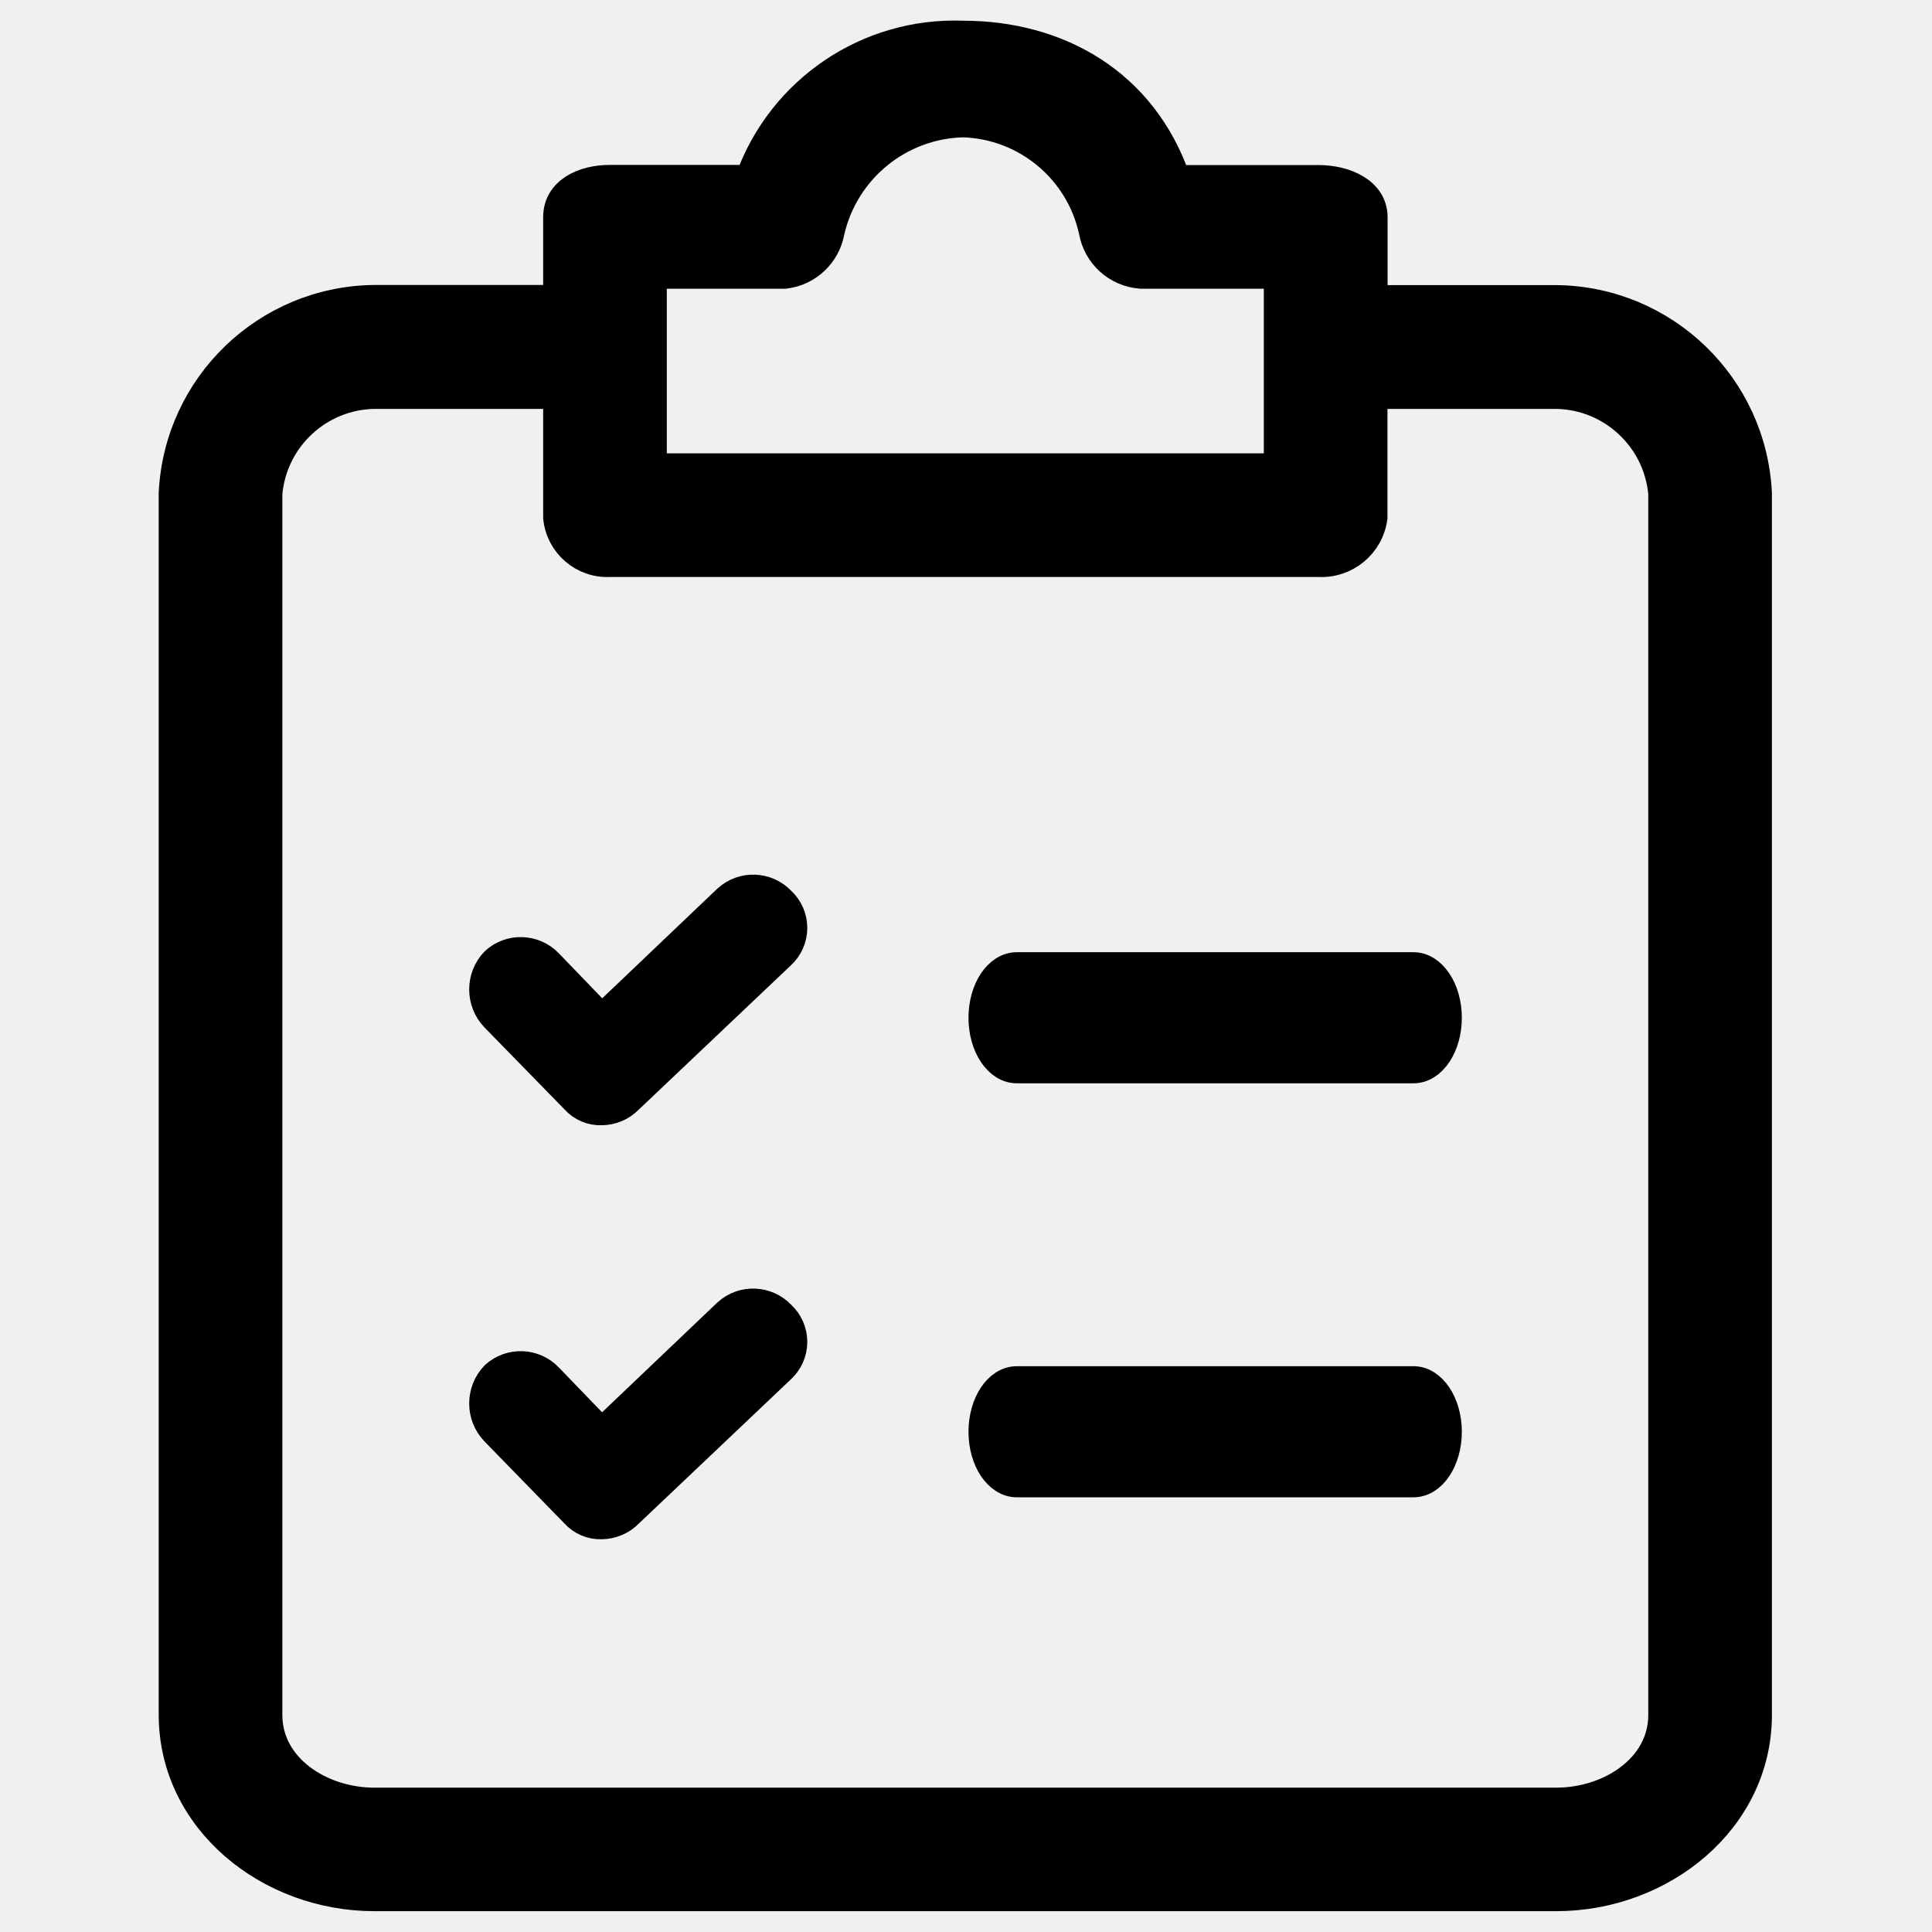
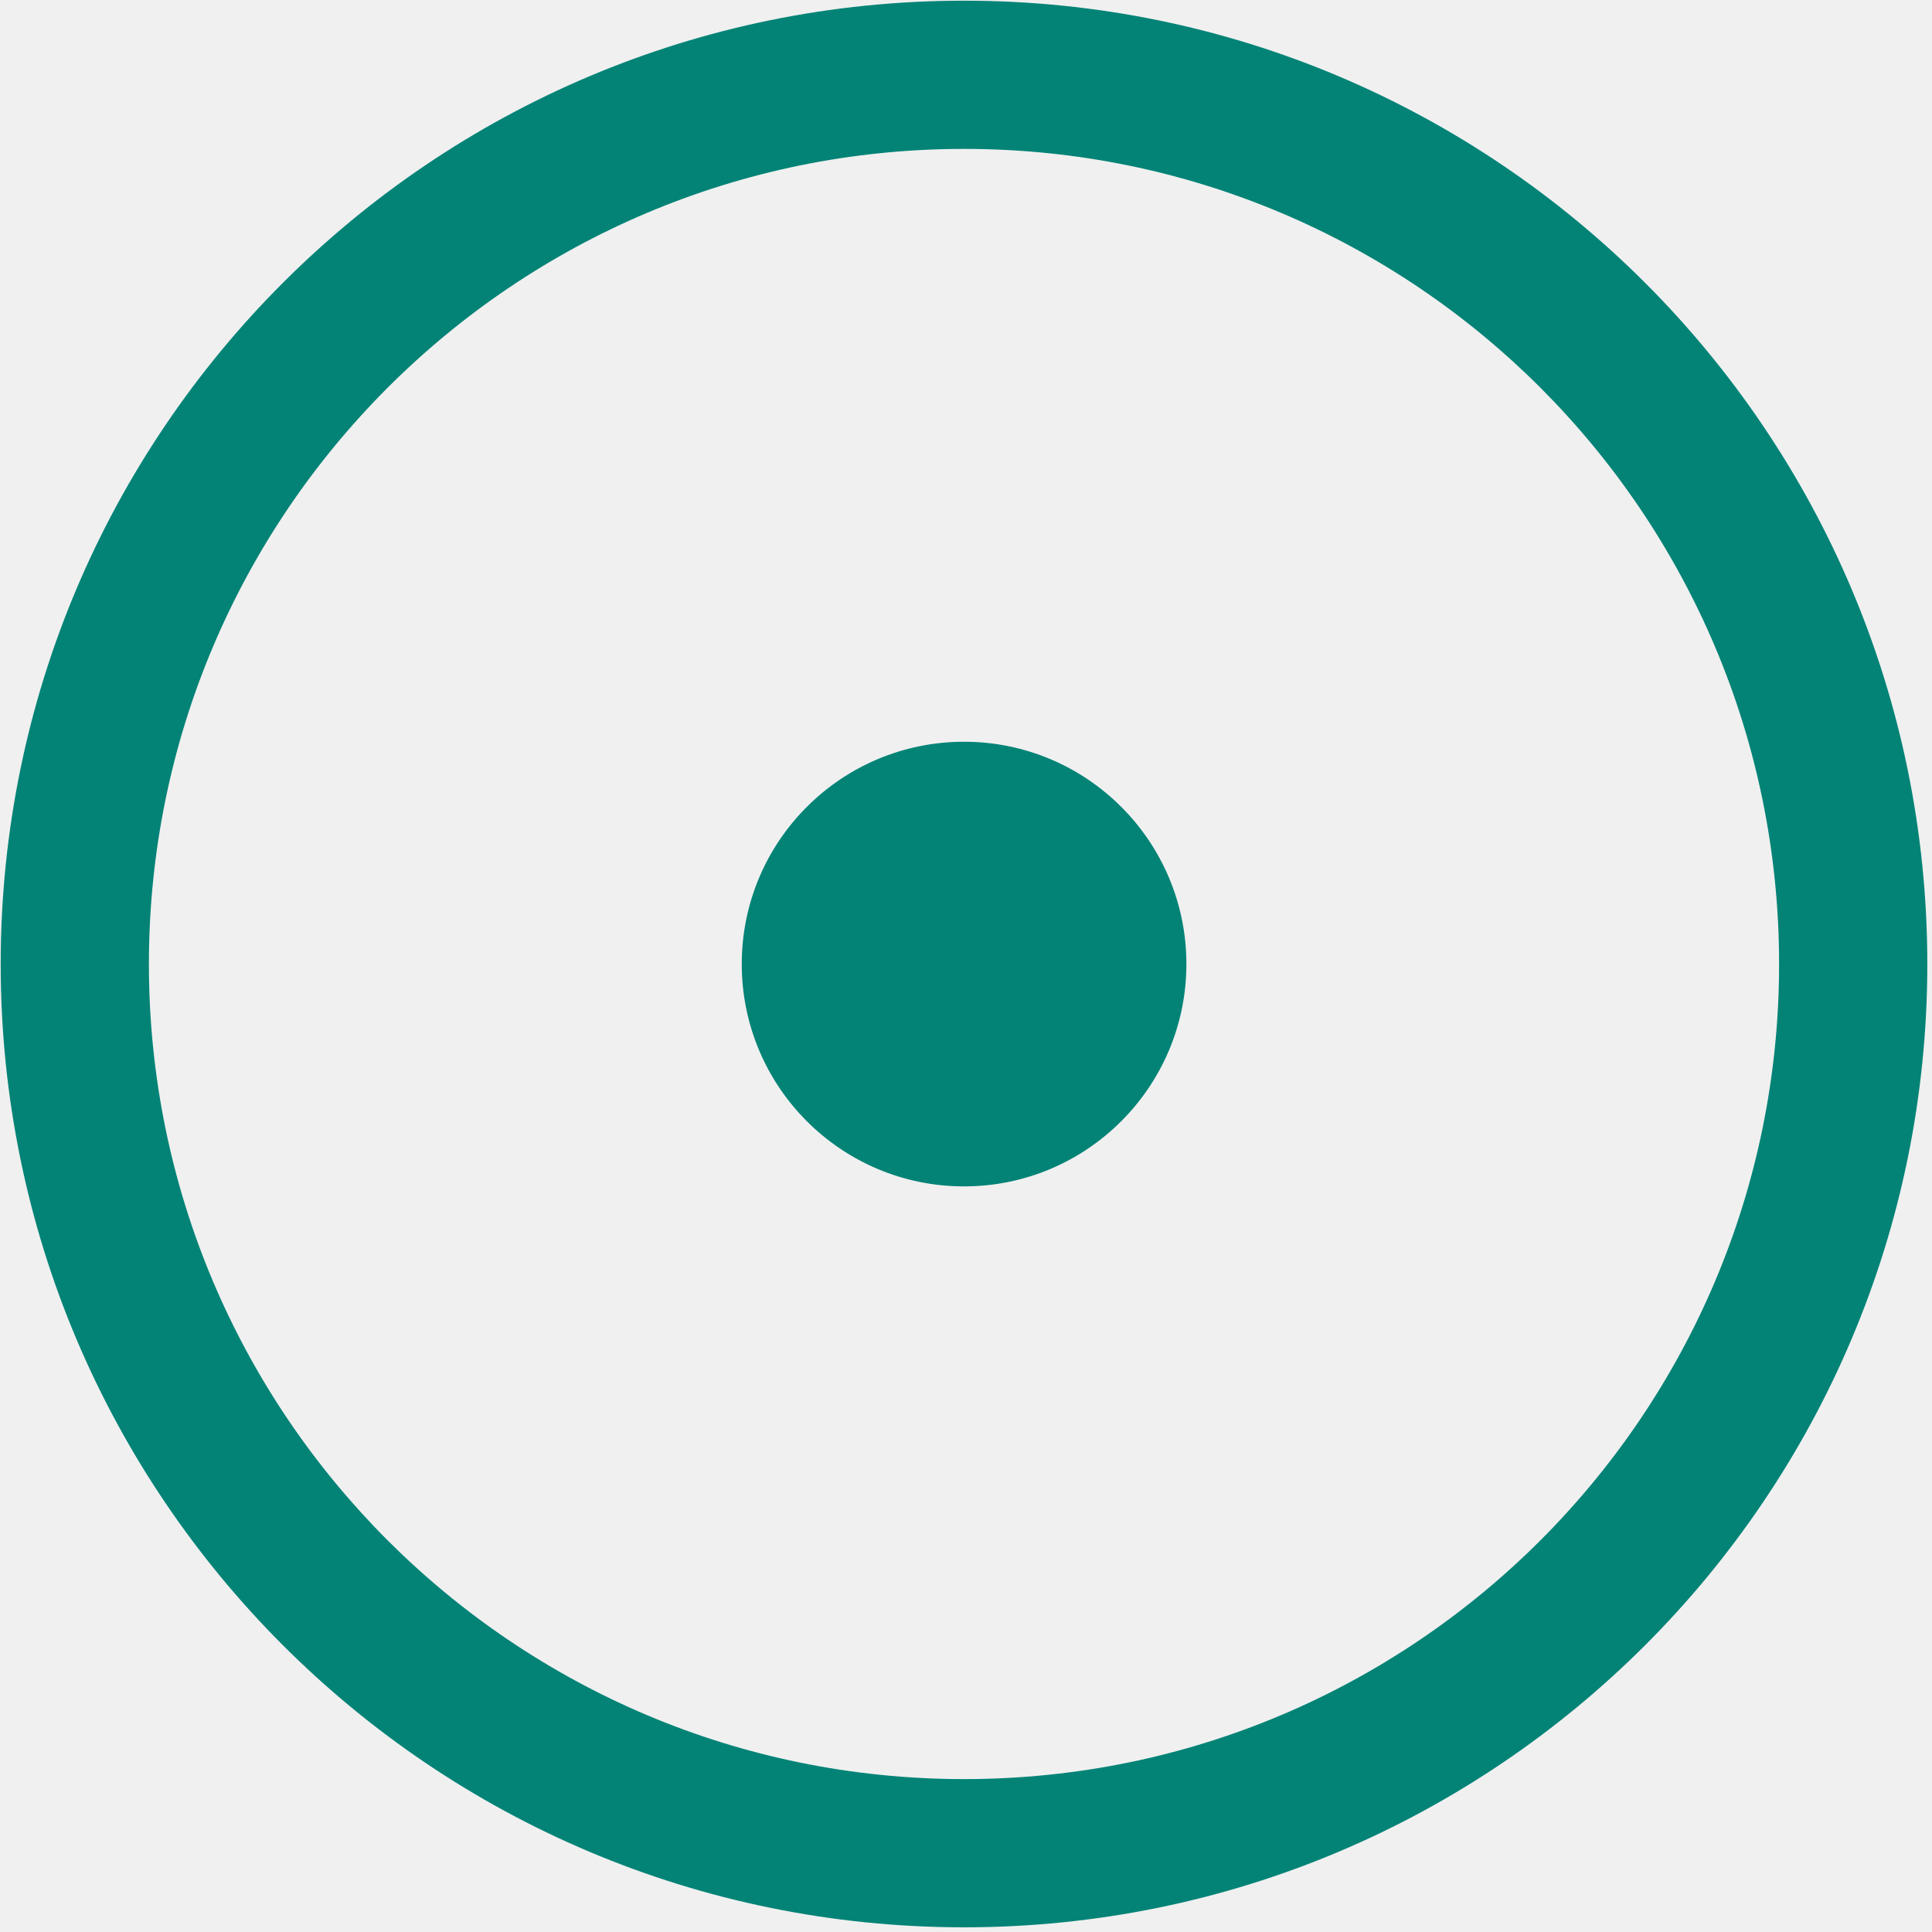
- <svg xmlns="http://www.w3.org/2000/svg" viewBox="0 0 14 14" fill="currentColor">
-   <path stroke="currentColor" stroke-width=".2" d="M11.278 2.166H9.955v-.592c0-.191-.21-.278-.4-.278H8.526C8.283.599 7.674.25 6.977.25a1.584 1.584 0 0 0-1.549 1.045h-1.01c-.19 0-.382.087-.382.278v.592H2.712a1.48 1.48 0 0 0-1.462 1.41v8.85c0 .767.696 1.324 1.462 1.324h8.566c.766 0 1.462-.557 1.462-1.323v-8.85a1.48 1.48 0 0 0-1.462-1.41Zm-6.546-.174h.957a.383.383 0 0 0 .331-.313 1.01 1.01 0 0 1 .958-.784.992.992 0 0 1 .94.784c.031.171.174.3.348.313h.992v1.393H4.732V1.992Zm7.312 10.435c0 .383-.383.627-.766.627H2.712c-.383 0-.766-.244-.766-.627v-8.85a.783.783 0 0 1 .766-.714h1.324v.887a.366.366 0 0 0 .383.331h5.135c.2.011.374-.133.4-.33v-.888h1.324c.4.007.73.315.766.713v8.85Z" />
-   <path stroke="currentColor" stroke-width=".2" d="M5.663 9.526a.283.283 0 0 0-.397-.014l-.906.863-.382-.396a.283.283 0 0 0-.396-.014.297.297 0 0 0 0 .41l.58.595c.05.056.123.087.198.084a.283.283 0 0 0 .199-.085l1.104-1.047a.269.269 0 0 0 0-.396ZM10.243 10H7.368c-.138 0-.25.168-.25.375s.112.375.25.375h2.875c.138 0 .25-.168.25-.375S10.38 10 10.243 10ZM5.663 6.526a.283.283 0 0 0-.396-.014l-.906.863-.382-.396a.283.283 0 0 0-.397-.014.297.297 0 0 0 0 .41l.58.594c.05.057.123.088.199.085a.283.283 0 0 0 .198-.085l1.104-1.047a.269.269 0 0 0 0-.396ZM10.243 7H7.368c-.138 0-.25.168-.25.375s.112.375.25.375h2.875c.138 0 .25-.168.25-.375S10.38 7 10.243 7Z" />
+ <svg xmlns="http://www.w3.org/2000/svg" width="14" height="14" viewBox="0 0 14 14" fill="none">
+   <g clip-path="url(#clip0_635_4945)">
+     <path fill-rule="evenodd" clip-rule="evenodd" d="M0.005 6.986C0.005 3.131 3.13 0.005 6.986 0.005C10.841 0.005 13.966 3.131 13.966 6.986C13.966 10.841 10.841 13.966 6.986 13.966C3.13 13.966 0.005 10.841 0.005 6.986ZM6.986 1.079C3.724 1.079 1.079 3.724 1.079 6.986C1.079 10.248 3.724 12.892 6.986 12.892C10.248 12.892 12.892 10.248 12.892 6.986C12.892 3.724 10.248 1.079 6.986 1.079ZM6.986 8.597C7.875 8.597 8.597 7.875 8.597 6.986C8.597 6.096 7.875 5.375 6.986 5.375C6.096 5.375 5.375 6.096 5.375 6.986C5.375 7.875 6.096 8.597 6.986 8.597Z" fill="#028376" />
+   </g>
+   <defs>
+     <clipPath id="clip0_635_4945">
+       <rect width="14" height="14" fill="white" />
+     </clipPath>
+   </defs>
</svg>
